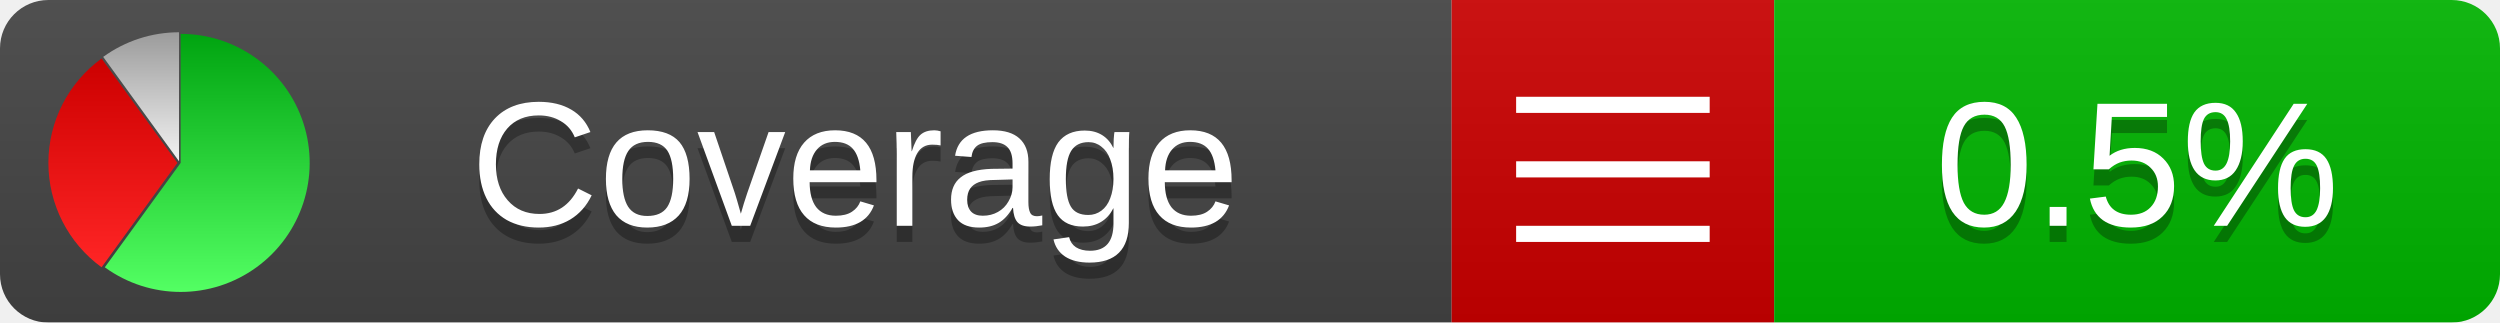
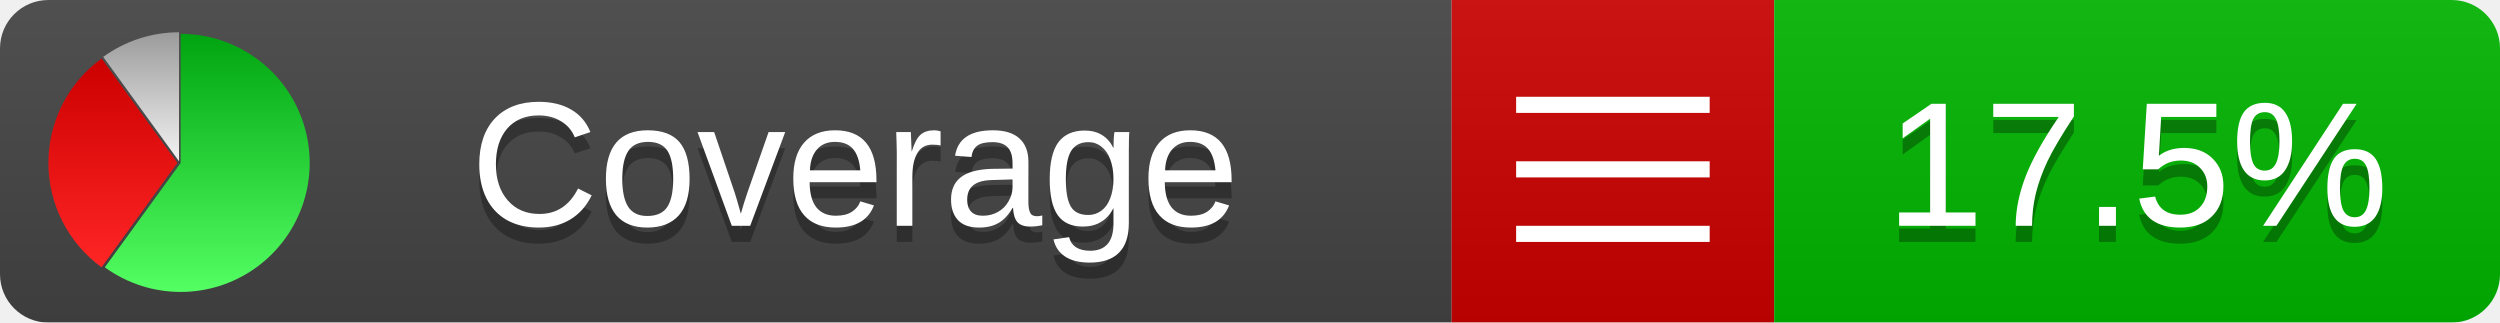
<svg xmlns="http://www.w3.org/2000/svg" xmlns:xlink="http://www.w3.org/1999/xlink" width="155" height="20">
  <style type="text/css">
          
            @keyframes fadeout {
              0 % { visibility: visible; opacity: 1; }
              40% { visibility: visible; opacity: 1; }
              50% { visibility: hidden; opacity: 0; }
              90% { visibility: hidden; opacity: 0; }
              100% { visibility: visible; opacity: 1; }
            }
            @keyframes fadein {
              0% { visibility: hidden; opacity: 0; }
              40% { visibility: hidden; opacity: 0; }
              50% { visibility: visible; opacity: 1; }
              90% { visibility: visible; opacity: 1; }
              100% { visibility: hidden; opacity: 0; }
            }
            .linecoverage {
                animation-duration: 10s;
                animation-name: fadeout;
                animation-iteration-count: infinite;
            }
            .branchcoverage {
                animation-duration: 10s;
                animation-name: fadein;
                animation-iteration-count: infinite;
            }
          
    </style>
  <defs>
    <linearGradient id="gradient" x2="0" y2="100%">
      <stop offset="0" stop-color="#bbb" stop-opacity=".1" />
      <stop offset="1" stop-opacity=".1" />
    </linearGradient>
    <linearGradient id="green" x2="0" y2="100%">
      <stop offset="0" stop-color="#00A410" />
      <stop offset="1" stop-color="#53FF63" />
    </linearGradient>
    <linearGradient id="red" x2="0" y2="100%">
      <stop offset="0" stop-color="#C00" />
      <stop offset="1" stop-color="#FF2525" />
    </linearGradient>
    <linearGradient id="gray" x2="0" y2="100%">
      <stop offset="0" stop-color="#9B9B9B" />
      <stop offset="1" stop-color="#F3F3F3" />
    </linearGradient>
    <mask id="mask">
      <rect width="155" height="20" rx="3" fill="#fff" />
    </mask>
    <g id="icon">
      <path style="fill:url(#green);" d="M205,202.5 l0,-200 a200,200 0 1,1 -117.558,361.803 z" />
      <path style="fill:url(#red);" d="M200,202.5 l-117.558,161.803 a200,200 0 0,1 0,-323.607 z" />
      <path style="fill:url(#gray);" d="M202.5,200 l-117.558,-161.803 a200,200 0 0,1 117.558,-38.196 z" />
    </g>
  </defs>
  <g mask="url(#mask)">
    <rect x="0" y="0" width="90" height="20" fill="#444" />
    <rect x="90" y="0" width="20" height="20" fill="#c00" />
    <rect x="110" y="0" width="45" height="20" fill="#00B600" />
    <rect x="0" y="0" width="155" height="20" fill="url(#gradient)" />
  </g>
  <g>
    <path class="" stroke="#fff" d="M94 6.5 h12 M94 10.5 h12 M94 14.5 h12" />
  </g>
  <g fill="#fff" text-anchor="middle" font-family="Verdana,Arial,Geneva,sans-serif" font-size="11">
    <a xlink:href="https://github.com/danielpalme/ReportGenerator" target="_top">
      <use xlink:href="#icon" transform="translate(3,2) scale(.04)" />
    </a>
    <text x="53" y="15" fill="#010101" fill-opacity=".3">Coverage</text>
    <text x="53" y="14" fill="#fff">Coverage</text>
-     <text class="" x="132.5" y="15" fill="#010101" fill-opacity=".3">0.5%</text>
-     <text class="" x="132.5" y="14">0.5%</text>
+     <text class="" x="132.5" y="15" fill="#010101" fill-opacity=".3">17.5%</text>
+     <text class="" x="132.5" y="14">17.5%</text>
  </g>
  <g>
    <rect class="" x="90" y="0" width="65" height="20" fill-opacity="0" />
  </g>
</svg>
